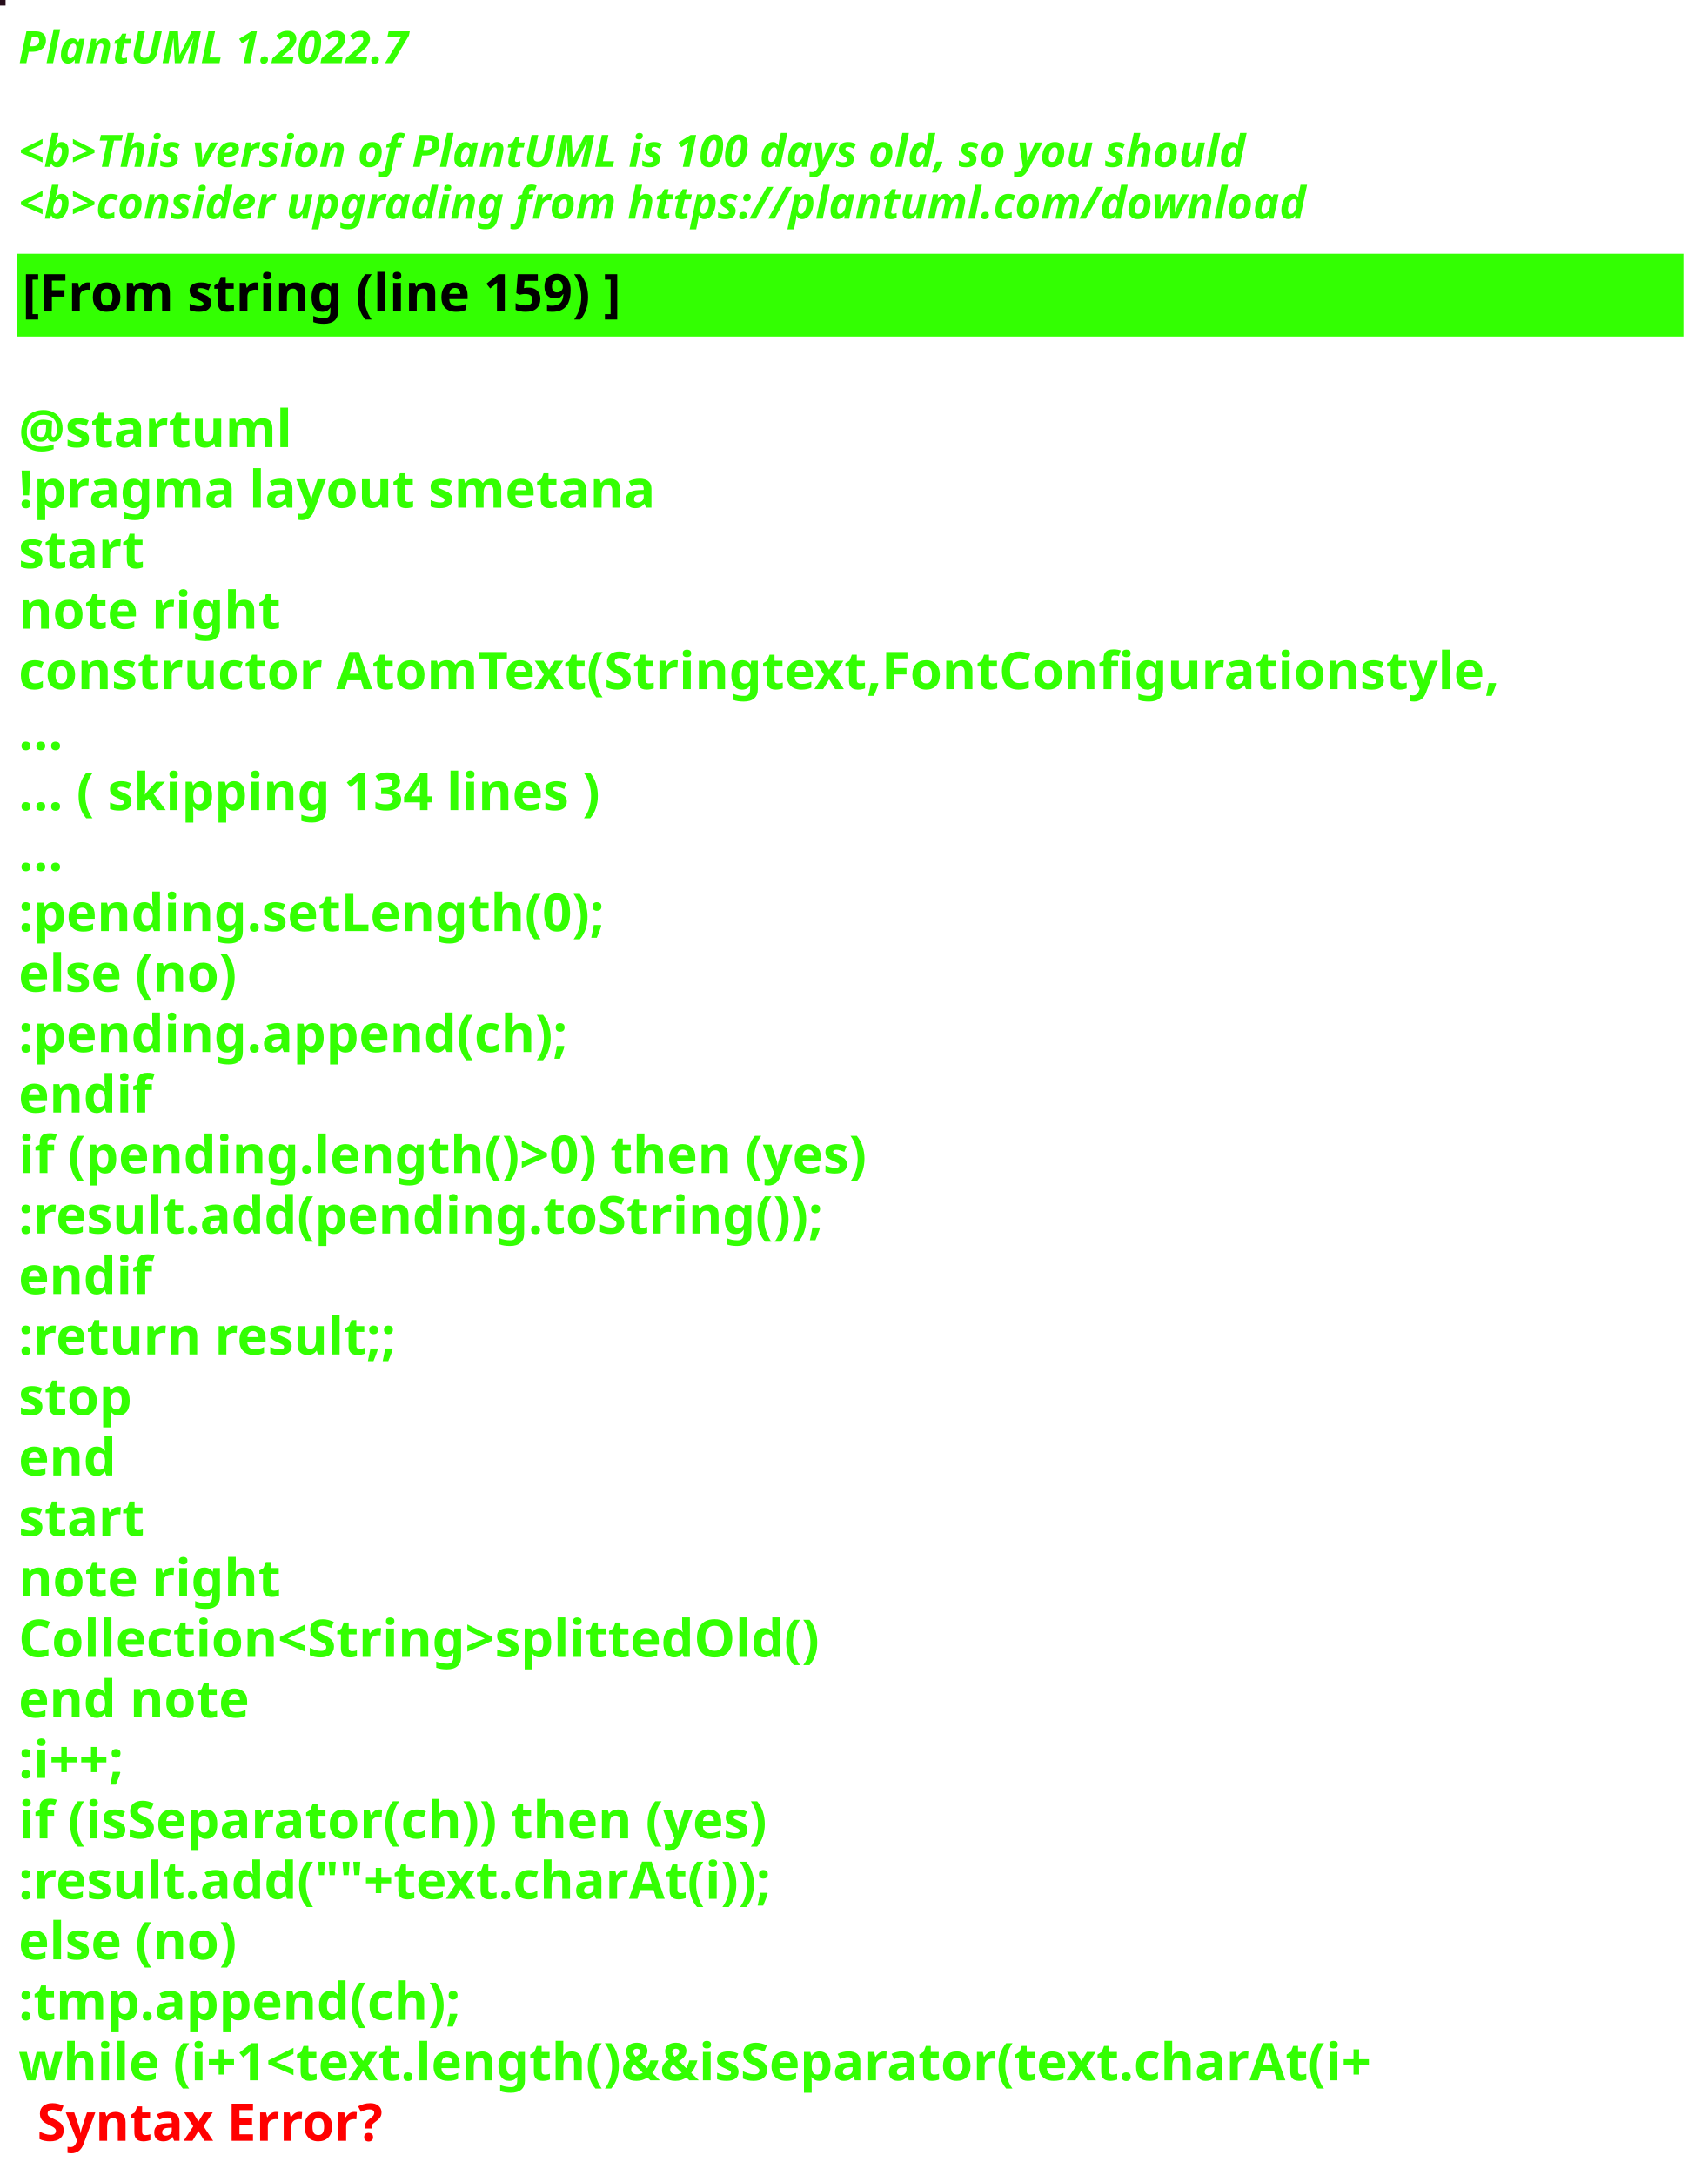
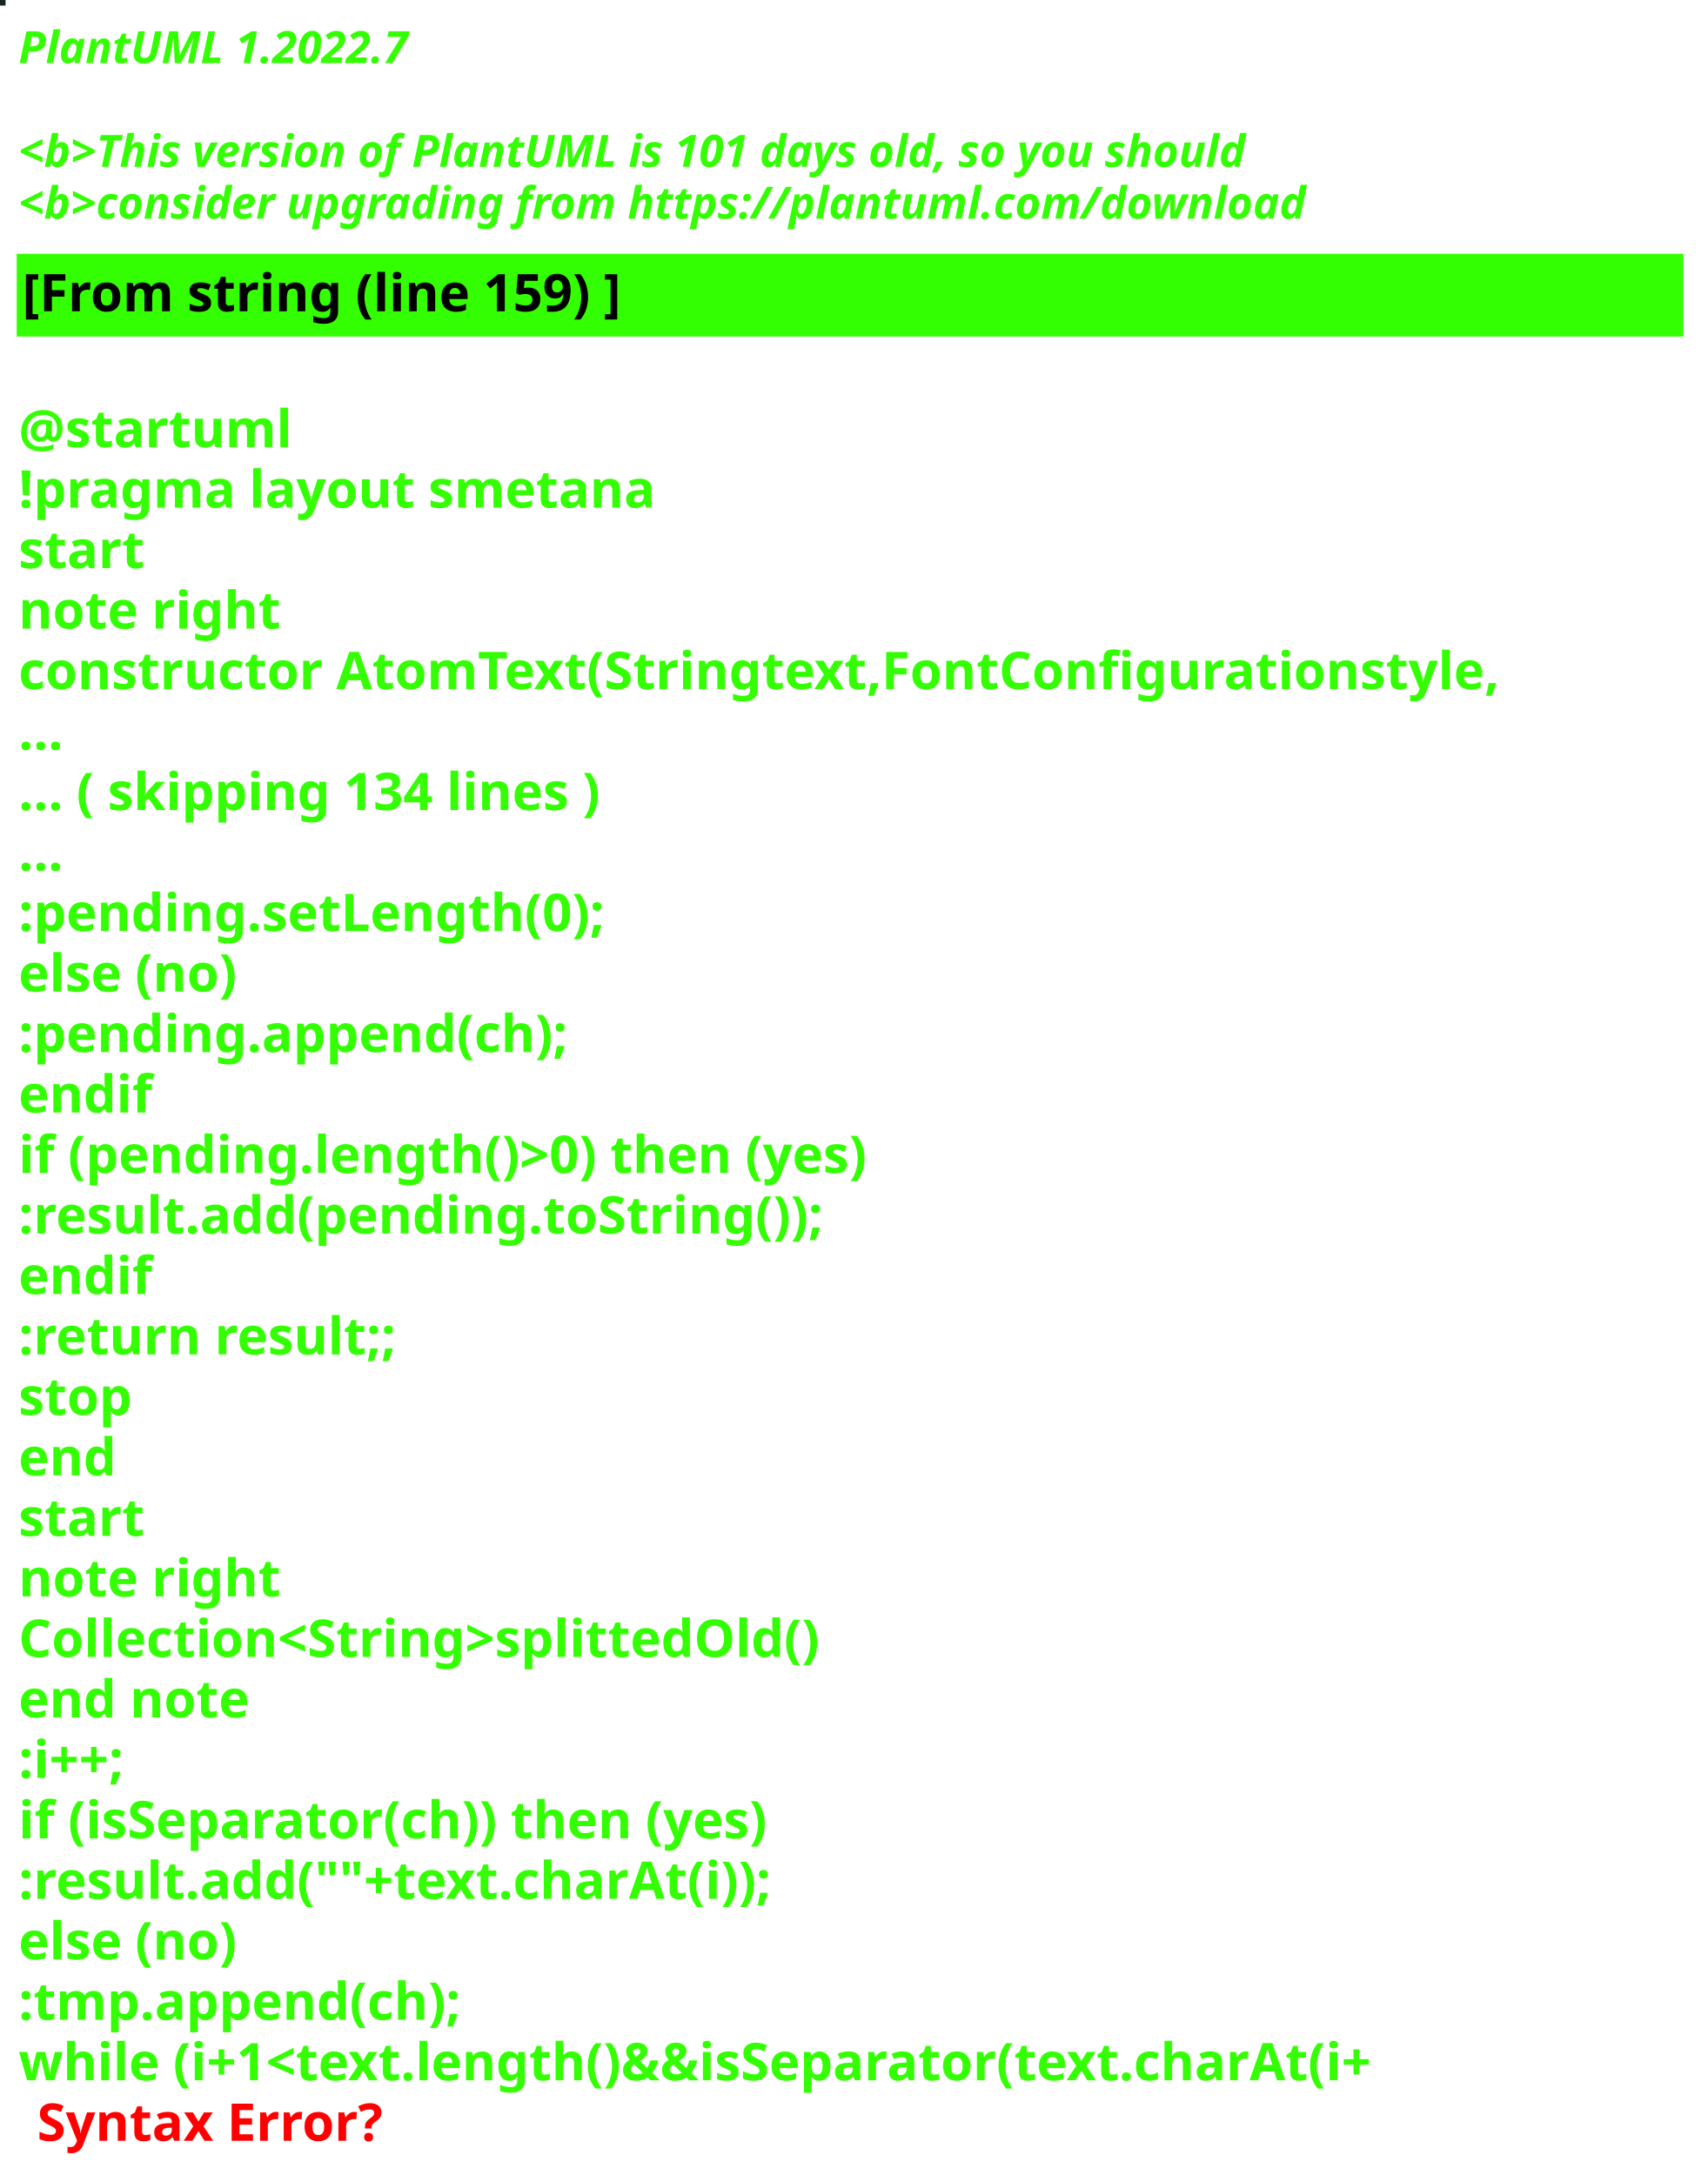
<svg xmlns="http://www.w3.org/2000/svg" contentStyleType="text/css" height="586px" preserveAspectRatio="none" style="width:460px;height:586px;background:#000000;" version="1.1" viewBox="0 0 460 586" width="460px" zoomAndPan="magnify">
  <defs />
  <g>
-     <rect fill="#260D1A" height="1" style="stroke:#260D1A;stroke-width:1.0;" width="1" x="0" y="0" />
+     <rect fill="#182621" height="1" style="stroke:#182621;stroke-width:1.0;" width="1" x="0" y="0" />
    <text fill="#33FF02" font-family="sans-serif" font-size="12" font-style="italic" font-weight="bold" lengthAdjust="spacing" textLength="127" x="5" y="17">PlantUML 1.2022.7</text>
    <text fill="#33FF02" font-family="sans-serif" font-size="12" font-style="italic" font-weight="bold" lengthAdjust="spacing" textLength="4" x="5" y="30.969"> </text>
-     <text fill="#33FF02" font-family="sans-serif" font-size="12" font-style="italic" font-weight="bold" lengthAdjust="spacing" textLength="399" x="5" y="44.938">&lt;b&gt;This version of PlantUML is 100 days old, so you should</text>
+     <text fill="#33FF02" font-family="sans-serif" font-size="12" font-style="italic" font-weight="bold" lengthAdjust="spacing" textLength="399" x="5" y="44.938">&lt;b&gt;This version of PlantUML is 101 days old, so you should</text>
    <text fill="#33FF02" font-family="sans-serif" font-size="12" font-style="italic" font-weight="bold" lengthAdjust="spacing" textLength="408" x="5" y="58.906">&lt;b&gt;consider upgrading from https://plantuml.com/download</text>
    <rect fill="#33FF02" height="21.297" style="stroke:#33FF02;stroke-width:1.0;" width="448" x="5" y="68.875" />
    <text fill="#000000" font-family="sans-serif" font-size="14" font-weight="bold" lengthAdjust="spacing" textLength="188" x="6" y="83.875">[From string (line 159) ]</text>
    <text fill="#33FF02" font-family="sans-serif" font-size="14" font-weight="bold" lengthAdjust="spacing" textLength="5" x="5" y="104.172"> </text>
    <text fill="#33FF02" font-family="sans-serif" font-size="14" font-weight="bold" lengthAdjust="spacing" textLength="79" x="5" y="120.469">@startuml</text>
    <text fill="#33FF02" font-family="sans-serif" font-size="14" font-weight="bold" lengthAdjust="spacing" textLength="190" x="5" y="136.766">!pragma layout smetana</text>
    <text fill="#33FF02" font-family="sans-serif" font-size="14" font-weight="bold" lengthAdjust="spacing" textLength="37" x="5" y="153.062">start</text>
    <text fill="#33FF02" font-family="sans-serif" font-size="14" font-weight="bold" lengthAdjust="spacing" textLength="78" x="5" y="169.359">note right</text>
    <text fill="#33FF02" font-family="sans-serif" font-size="14" font-weight="bold" lengthAdjust="spacing" textLength="448" x="5" y="185.656">constructor AtomText(Stringtext,FontConfigurationstyle,</text>
    <text fill="#33FF02" font-family="sans-serif" font-size="14" font-weight="bold" lengthAdjust="spacing" textLength="15" x="5" y="201.953">...</text>
    <text fill="#33FF02" font-family="sans-serif" font-size="14" font-weight="bold" lengthAdjust="spacing" textLength="185" x="5" y="218.25">... ( skipping 134 lines )</text>
    <text fill="#33FF02" font-family="sans-serif" font-size="14" font-weight="bold" lengthAdjust="spacing" textLength="15" x="5" y="234.547">...</text>
    <text fill="#33FF02" font-family="sans-serif" font-size="14" font-weight="bold" lengthAdjust="spacing" textLength="183" x="5" y="250.844">:pending.setLength(0);</text>
    <text fill="#33FF02" font-family="sans-serif" font-size="14" font-weight="bold" lengthAdjust="spacing" textLength="70" x="5" y="267.141">else (no)</text>
    <text fill="#33FF02" font-family="sans-serif" font-size="14" font-weight="bold" lengthAdjust="spacing" textLength="171" x="5" y="283.438">:pending.append(ch);</text>
    <text fill="#33FF02" font-family="sans-serif" font-size="14" font-weight="bold" lengthAdjust="spacing" textLength="40" x="5" y="299.734">endif</text>
    <text fill="#33FF02" font-family="sans-serif" font-size="14" font-weight="bold" lengthAdjust="spacing" textLength="266" x="5" y="316.031">if (pending.length()&gt;0) then (yes)</text>
    <text fill="#33FF02" font-family="sans-serif" font-size="14" font-weight="bold" lengthAdjust="spacing" textLength="248" x="5" y="332.328">:result.add(pending.toString());</text>
    <text fill="#33FF02" font-family="sans-serif" font-size="14" font-weight="bold" lengthAdjust="spacing" textLength="40" x="5" y="348.625">endif</text>
    <text fill="#33FF02" font-family="sans-serif" font-size="14" font-weight="bold" lengthAdjust="spacing" textLength="119" x="5" y="364.922">:return result;;</text>
    <text fill="#33FF02" font-family="sans-serif" font-size="14" font-weight="bold" lengthAdjust="spacing" textLength="35" x="5" y="381.219">stop</text>
    <text fill="#33FF02" font-family="sans-serif" font-size="14" font-weight="bold" lengthAdjust="spacing" textLength="30" x="5" y="397.516">end</text>
    <text fill="#33FF02" font-family="sans-serif" font-size="14" font-weight="bold" lengthAdjust="spacing" textLength="37" x="5" y="413.812">start</text>
    <text fill="#33FF02" font-family="sans-serif" font-size="14" font-weight="bold" lengthAdjust="spacing" textLength="78" x="5" y="430.109">note right</text>
    <text fill="#33FF02" font-family="sans-serif" font-size="14" font-weight="bold" lengthAdjust="spacing" textLength="246" x="5" y="446.406">Collection&lt;String&gt;splittedOld()</text>
    <text fill="#33FF02" font-family="sans-serif" font-size="14" font-weight="bold" lengthAdjust="spacing" textLength="71" x="5" y="462.703">end note</text>
    <text fill="#33FF02" font-family="sans-serif" font-size="14" font-weight="bold" lengthAdjust="spacing" textLength="40" x="5" y="479">:i++;</text>
    <text fill="#33FF02" font-family="sans-serif" font-size="14" font-weight="bold" lengthAdjust="spacing" textLength="235" x="5" y="495.297">if (isSeparator(ch)) then (yes)</text>
    <text fill="#33FF02" font-family="sans-serif" font-size="14" font-weight="bold" lengthAdjust="spacing" textLength="234" x="5" y="511.594">:result.add(""+text.charAt(i));</text>
    <text fill="#33FF02" font-family="sans-serif" font-size="14" font-weight="bold" lengthAdjust="spacing" textLength="70" x="5" y="527.891">else (no)</text>
    <text fill="#33FF02" font-family="sans-serif" font-size="14" font-weight="bold" lengthAdjust="spacing" textLength="137" x="5" y="544.188">:tmp.append(ch);</text>
    <text fill="#33FF02" font-family="sans-serif" font-size="14" font-weight="bold" lengthAdjust="spacing" text-decoration="wavy underline" textLength="422" x="5" y="560.484">while (i+1&lt;text.length()&amp;&amp;isSeparator(text.charAt(i+</text>
    <text fill="#FF0000" font-family="sans-serif" font-size="14" font-weight="bold" lengthAdjust="spacing" textLength="106" x="10" y="576.781">Syntax Error?</text>
  </g>
</svg>
